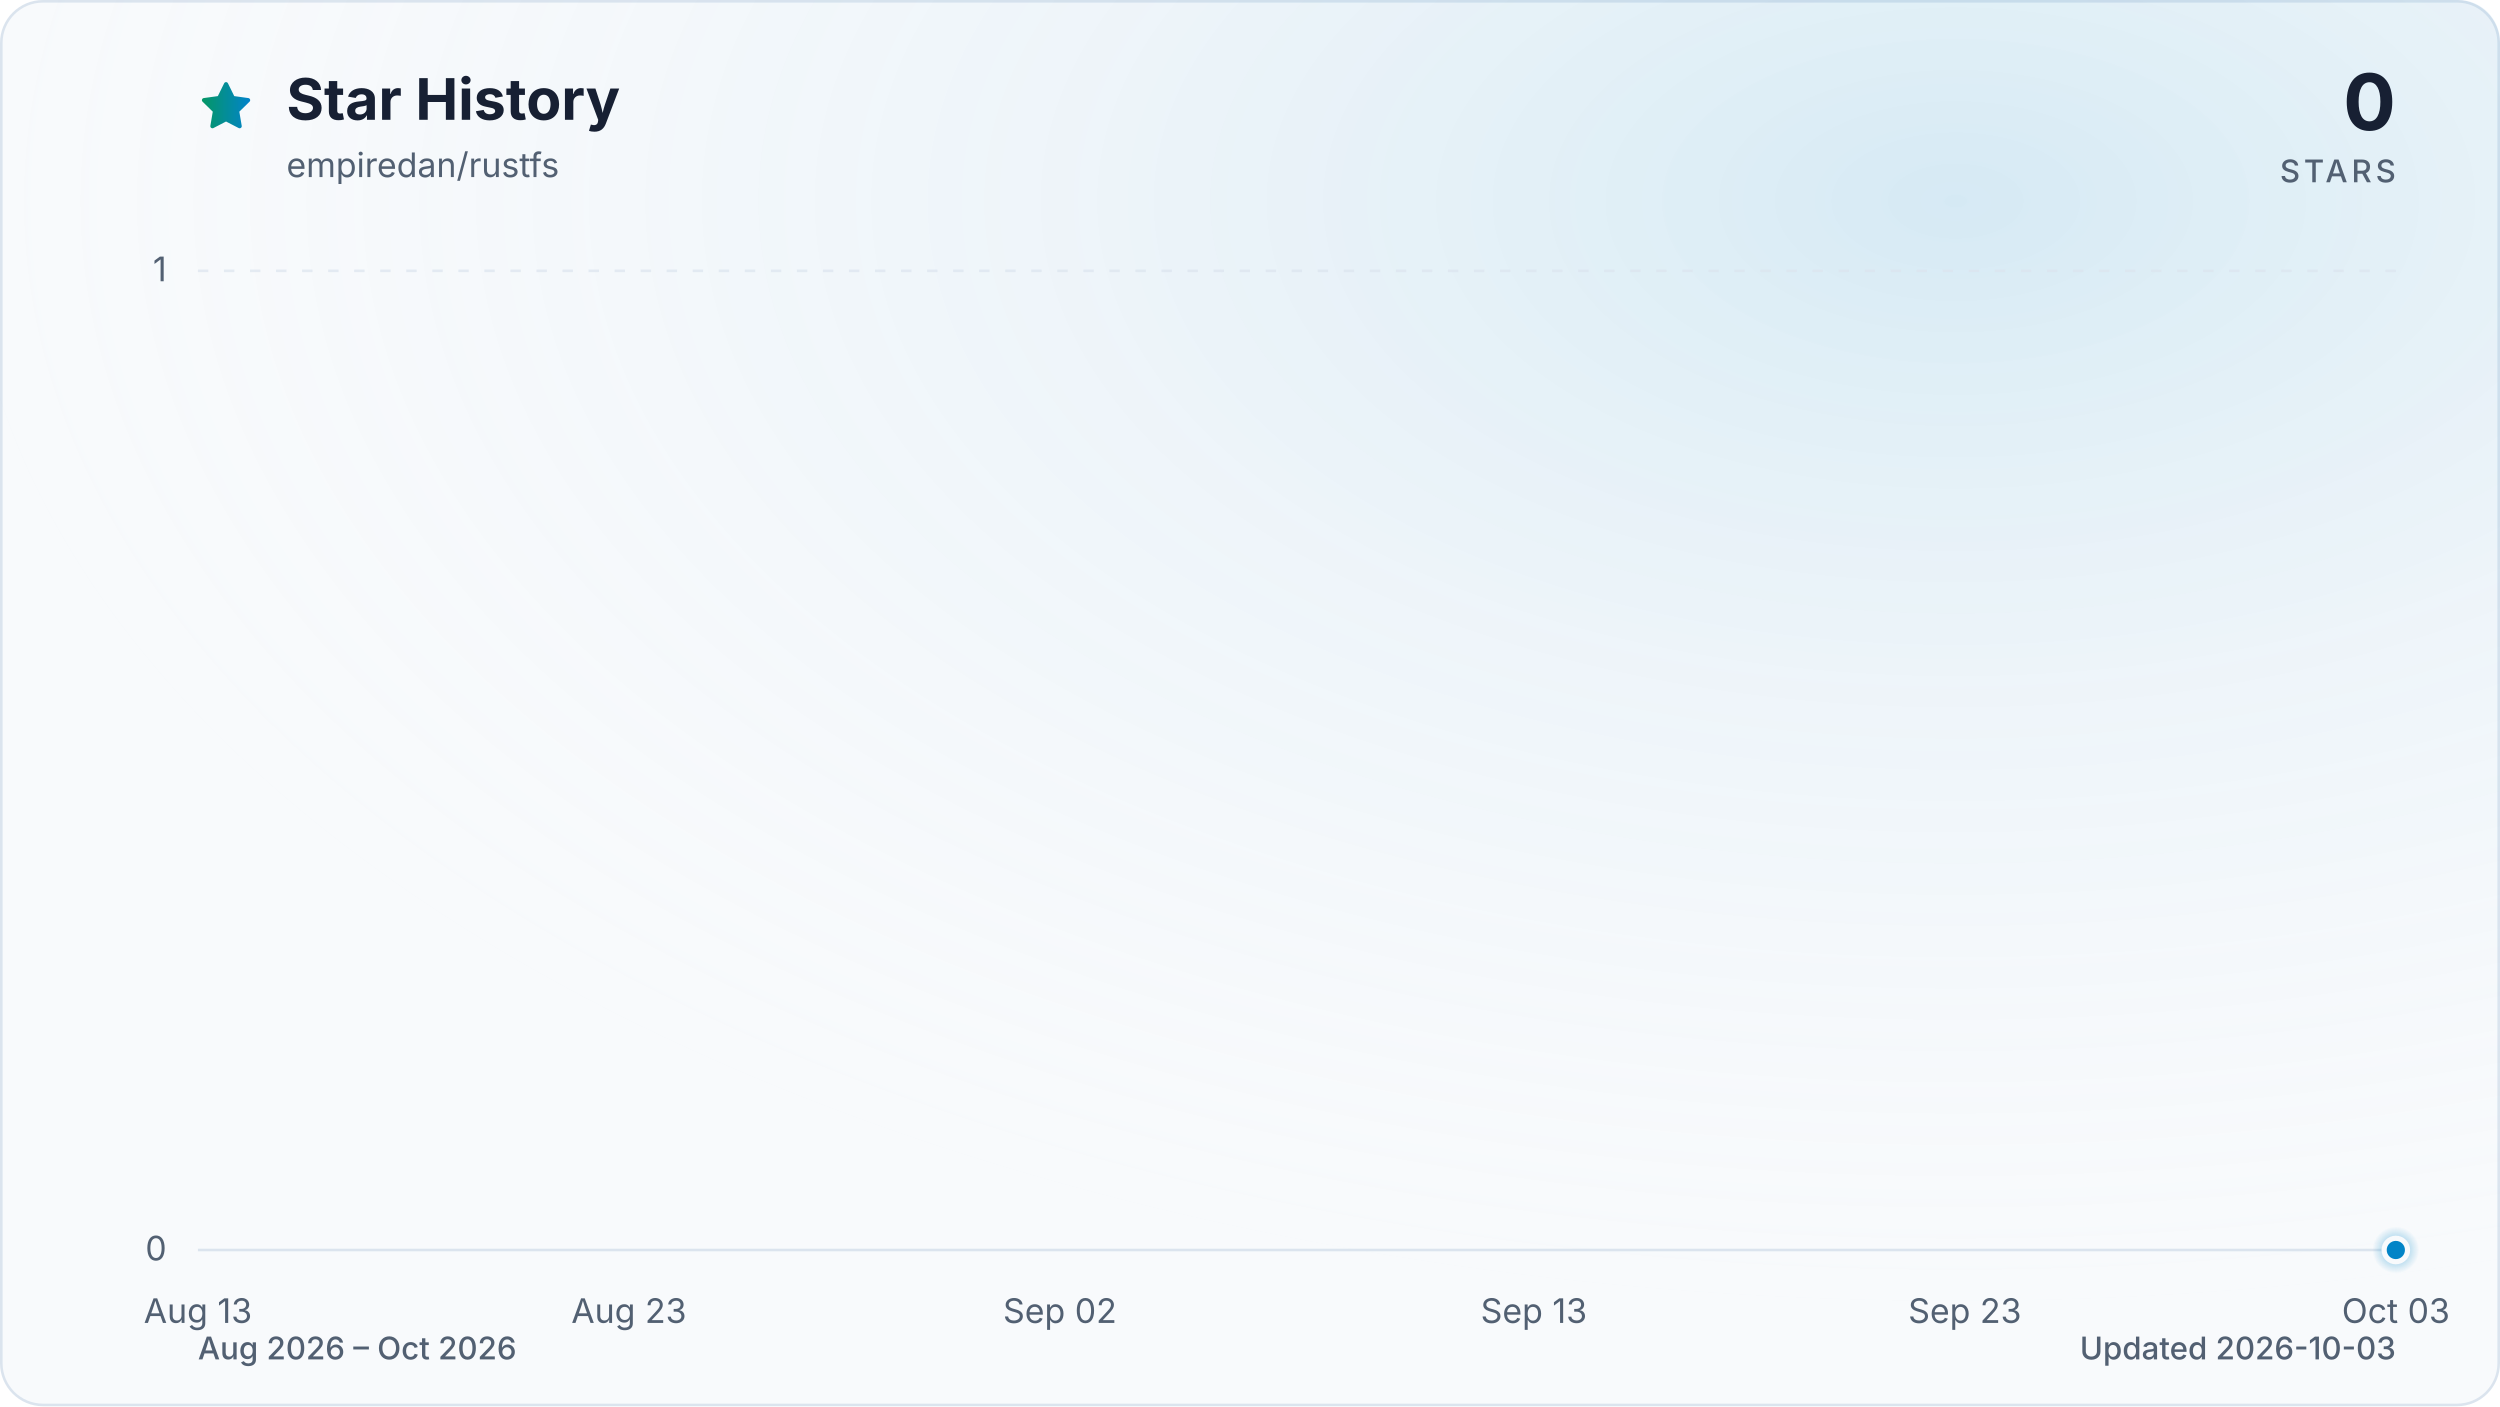
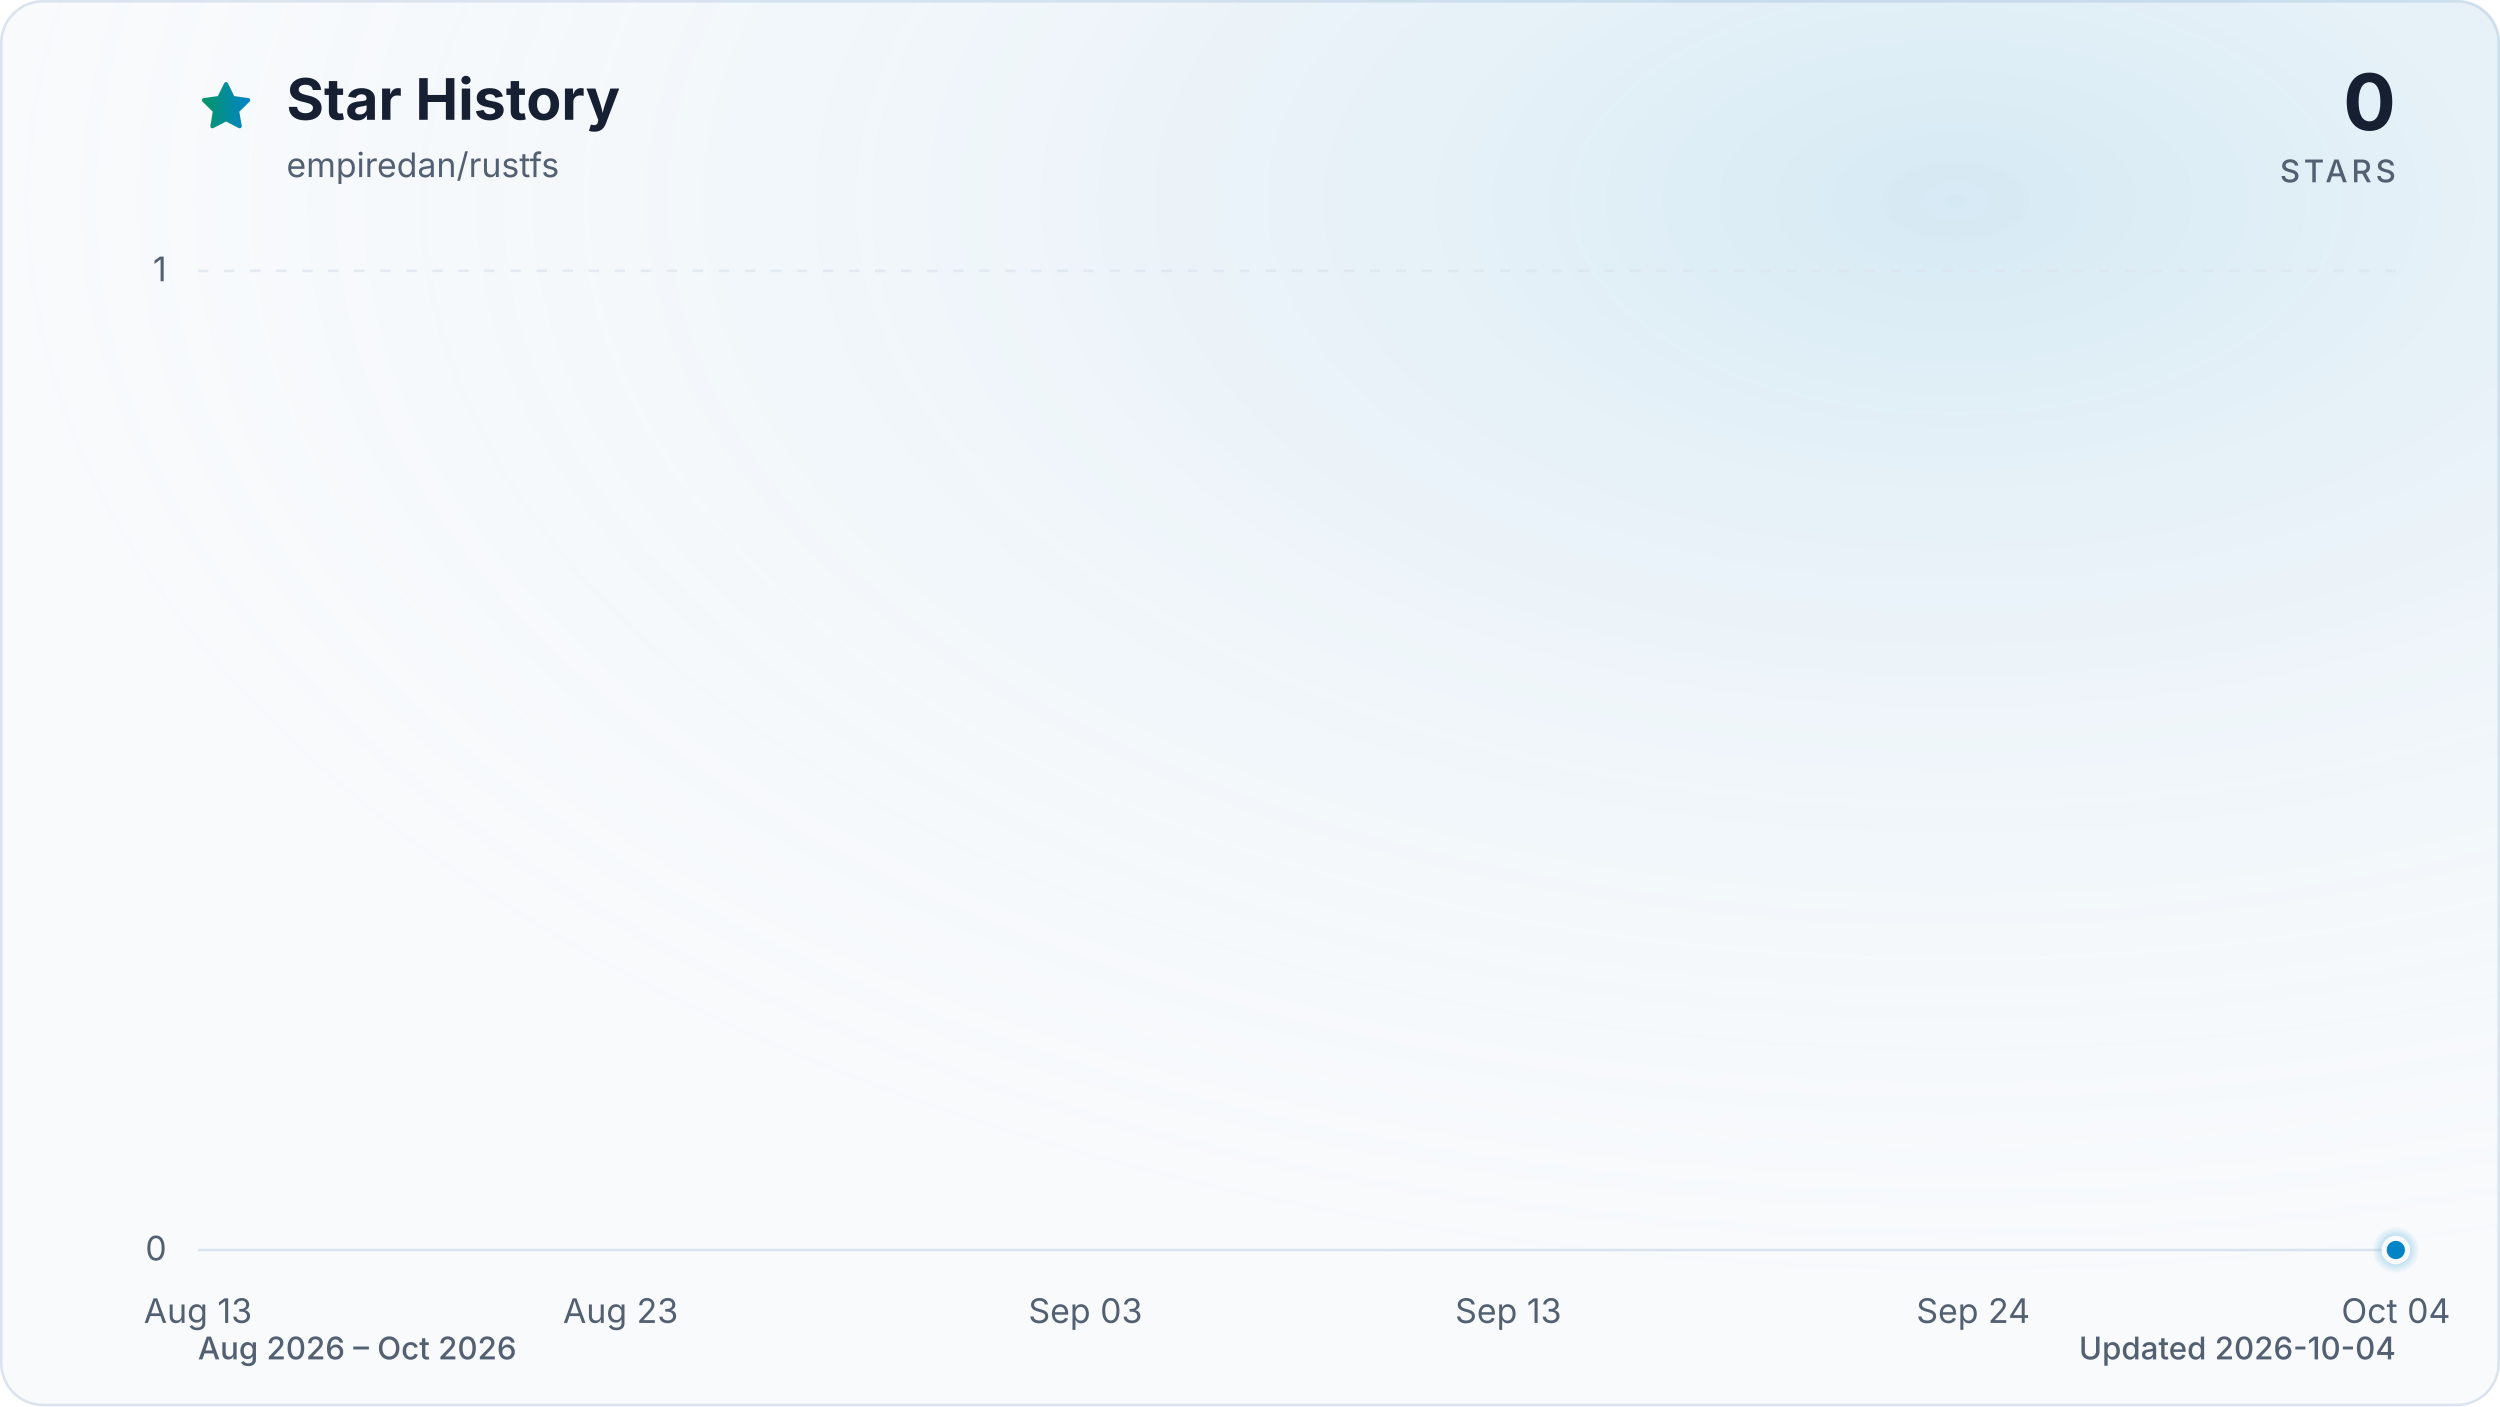
<svg xmlns="http://www.w3.org/2000/svg" viewBox="0 0 960 540" role="img" aria-labelledby="title description" data-style="gradient" data-variant="glow" data-animated="true">
  <defs>
    <linearGradient id="trend" x1="0" y1="0" x2="1" y2="0">
      <stop offset="0%" stop-color="#059669" />
      <stop offset="100%" stop-color="#0284c7" />
    </linearGradient>
    <linearGradient id="area" x1="0" y1="0" x2="0" y2="1">
      <stop offset="0%" stop-color="#059669" stop-opacity="0.30" />
      <stop offset="55%" stop-color="#0284c7" stop-opacity="0.10" />
      <stop offset="100%" stop-color="#0284c7" stop-opacity="0.01" />
    </linearGradient>
    <radialGradient id="marker-halo" cx="50%" cy="50%" r="50%">
      <stop offset="0%" stop-color="#0284c7" stop-opacity="0.55" />
      <stop offset="100%" stop-color="#0284c7" stop-opacity="0" />
    </radialGradient>
    <radialGradient id="surface-glow" cx="78%" cy="14%" r="80%">
      <stop offset="0%" stop-color="#0284c7" stop-opacity="0.14" />
      <stop offset="100%" stop-color="#f8fafc" stop-opacity="0" />
    </radialGradient>
    <filter id="trend-glow" x="-20%" y="-20%" width="140%" height="140%">
      <feGaussianBlur stdDeviation="7" />
    </filter>
  </defs>
  <style>
.trend-enter{transform-box:fill-box;transform-origin:center;animation:trend-enter 520ms cubic-bezier(0.16,1,0.3,1)}
.marker-enter{transform-box:fill-box;transform-origin:center;animation:marker-enter 320ms cubic-bezier(0.16,1,0.3,1) 200ms both}
.marker-pulse{transform-box:fill-box;transform-origin:center;animation:marker-pulse 2.6s ease-out infinite}
@keyframes trend-enter{from{opacity:.35;transform:translateY(10px)}to{opacity:1;transform:translateY(0)}}
@keyframes marker-enter{from{opacity:0;transform:scale(.4)}to{opacity:1;transform:scale(1)}}
@keyframes marker-pulse{0%{opacity:.5;transform:scale(.7)}70%,100%{opacity:0;transform:scale(2.1)}}
@media (prefers-reduced-motion:reduce){.trend-enter,.marker-enter,.marker-pulse{animation:none!important}}
@media (prefers-reduced-motion:reduce){.marker-pulse{opacity:0}}
</style>
  <rect x="0.5" y="0.5" width="959" height="539" fill="#f8fafc" stroke="#dbe4ee" stroke-width="1" rx="16" />
  <rect width="960" height="540" fill="url(#surface-glow)" rx="16" />
  <path d="M12 2.6l2.9 5.9 6.5.9-4.7 4.6 1.1 6.5-5.8-3-5.8 3 1.1-6.5-4.7-4.6 6.5-.9L12 2.6Z" transform="translate(76 30) scale(.9)" fill="url(#trend)" stroke="url(#trend)" stroke-width="1.8" stroke-linejoin="round" aria-hidden="true" />
  <text x="110" y="46" fill="#172033" font-family="ui-sans-serif, system-ui, -apple-system, BlinkMacSystemFont, 'Segoe UI', sans-serif" font-size="22" font-weight="700">Star History</text>
  <text x="110" y="68" fill="#526072" font-family="ui-sans-serif, system-ui, -apple-system, BlinkMacSystemFont, 'Segoe UI', sans-serif" font-size="13">empiredan/rustfs</text>
  <text x="920" y="50" fill="#172033" font-family="ui-sans-serif, system-ui, -apple-system, BlinkMacSystemFont, 'Segoe UI', sans-serif" font-size="30" font-weight="700" text-anchor="end">0</text>
  <text x="920" y="70" fill="#526072" font-family="ui-sans-serif, system-ui, -apple-system, BlinkMacSystemFont, 'Segoe UI', sans-serif" font-size="12" font-weight="500" letter-spacing="1.5" text-anchor="end">STARS</text>
  <line x1="76" y1="480.0" x2="920" y2="480.0" stroke="#dbe4ee" stroke-width="1" stroke-dasharray="0" opacity="1" />
  <text x="64" y="484.0" fill="#526072" font-family="ui-sans-serif, system-ui, -apple-system, BlinkMacSystemFont, 'Segoe UI', sans-serif" font-size="13" text-anchor="end">0</text>
  <line x1="76" y1="104.0" x2="920" y2="104.0" stroke="#dbe4ee" stroke-width="1" stroke-dasharray="4 6" opacity="0.7" />
  <text x="64" y="108.0" fill="#526072" font-family="ui-sans-serif, system-ui, -apple-system, BlinkMacSystemFont, 'Segoe UI', sans-serif" font-size="13" text-anchor="end">1</text>
  <text x="76.0" y="508" fill="#526072" font-family="ui-sans-serif, system-ui, -apple-system, BlinkMacSystemFont, 'Segoe UI', sans-serif" font-size="13" text-anchor="middle">Aug 13</text>
-   <text x="241.5" y="508" fill="#526072" font-family="ui-sans-serif, system-ui, -apple-system, BlinkMacSystemFont, 'Segoe UI', sans-serif" font-size="13" text-anchor="middle">Aug 23</text>
-   <text x="407.0" y="508" fill="#526072" font-family="ui-sans-serif, system-ui, -apple-system, BlinkMacSystemFont, 'Segoe UI', sans-serif" font-size="13" text-anchor="middle">Sep 02</text>
-   <text x="589.0" y="508" fill="#526072" font-family="ui-sans-serif, system-ui, -apple-system, BlinkMacSystemFont, 'Segoe UI', sans-serif" font-size="13" text-anchor="middle">Sep 13</text>
-   <text x="754.5" y="508" fill="#526072" font-family="ui-sans-serif, system-ui, -apple-system, BlinkMacSystemFont, 'Segoe UI', sans-serif" font-size="13" text-anchor="middle">Sep 23</text>
-   <text x="920.0" y="508" fill="#526072" font-family="ui-sans-serif, system-ui, -apple-system, BlinkMacSystemFont, 'Segoe UI', sans-serif" font-size="13" text-anchor="middle">Oct 03</text>
+   <text x="238.3" y="508" fill="#526072" font-family="ui-sans-serif, system-ui, -apple-system, BlinkMacSystemFont, 'Segoe UI', sans-serif" font-size="13" text-anchor="middle">Aug 23</text>
+   <text x="416.8" y="508" fill="#526072" font-family="ui-sans-serif, system-ui, -apple-system, BlinkMacSystemFont, 'Segoe UI', sans-serif" font-size="13" text-anchor="middle">Sep 03</text>
+   <text x="579.2" y="508" fill="#526072" font-family="ui-sans-serif, system-ui, -apple-system, BlinkMacSystemFont, 'Segoe UI', sans-serif" font-size="13" text-anchor="middle">Sep 13</text>
+   <text x="757.7" y="508" fill="#526072" font-family="ui-sans-serif, system-ui, -apple-system, BlinkMacSystemFont, 'Segoe UI', sans-serif" font-size="13" text-anchor="middle">Sep 24</text>
+   <text x="920.0" y="508" fill="#526072" font-family="ui-sans-serif, system-ui, -apple-system, BlinkMacSystemFont, 'Segoe UI', sans-serif" font-size="13" text-anchor="middle">Oct 04</text>
  <g class="trend-enter">
-     <path d="M 76.0 480.0 C 81.5 480.0, 87.0 480.0, 92.5 480.0 C 98.1 480.0, 103.6 480.0, 109.1 480.0 C 114.6 480.0, 120.1 480.0, 125.6 480.0 C 131.2 480.0, 136.7 480.0, 142.2 480.0 C 147.7 480.0, 153.2 480.0, 158.7 480.0 C 164.3 480.0, 169.8 480.0, 175.3 480.0 C 180.8 480.0, 186.3 480.0, 191.8 480.0 C 197.4 480.0, 202.9 480.0, 208.4 480.0 C 213.9 480.0, 219.4 480.0, 224.9 480.0 C 230.5 480.0, 236.0 480.0, 241.5 480.0 C 247.0 480.0, 252.5 480.0, 258.0 480.0 C 263.6 480.0, 269.1 480.0, 274.6 480.0 C 280.1 480.0, 285.6 480.0, 291.1 480.0 C 296.7 480.0, 302.2 480.0, 307.7 480.0 C 313.2 480.0, 318.7 480.0, 324.2 480.0 C 329.8 480.0, 335.3 480.0, 340.8 480.0 C 346.3 480.0, 351.8 480.0, 357.3 480.0 C 362.8 480.0, 368.4 480.0, 373.9 480.0 C 379.4 480.0, 384.9 480.0, 390.4 480.0 C 395.9 480.0, 401.5 480.0, 407.0 480.0 C 412.5 480.0, 418.0 480.0, 423.5 480.0 C 429.0 480.0, 434.6 480.0, 440.1 480.0 C 445.6 480.0, 451.1 480.0, 456.6 480.0 C 462.1 480.0, 467.7 480.0, 473.2 480.0 C 478.7 480.0, 484.2 480.0, 489.7 480.0 C 495.2 480.0, 500.8 480.0, 506.3 480.0 C 511.8 480.0, 517.3 480.0, 522.8 480.0 C 528.3 480.0, 533.9 480.0, 539.4 480.0 C 544.9 480.0, 550.4 480.0, 555.9 480.0 C 561.4 480.0, 567.0 480.0, 572.5 480.0 C 578.0 480.0, 583.5 480.0, 589.0 480.0 C 594.5 480.0, 600.1 480.0, 605.6 480.0 C 611.1 480.0, 616.6 480.0, 622.1 480.0 C 627.6 480.0, 633.2 480.0, 638.7 480.0 C 644.2 480.0, 649.7 480.0, 655.2 480.0 C 660.7 480.0, 666.2 480.0, 671.8 480.0 C 677.3 480.0, 682.8 480.0, 688.3 480.0 C 693.8 480.0, 699.3 480.0, 704.9 480.0 C 710.4 480.0, 715.9 480.0, 721.4 480.0 C 726.9 480.0, 732.4 480.0, 738.0 480.0 C 743.5 480.0, 749.0 480.0, 754.5 480.0 C 760.0 480.0, 765.5 480.0, 771.1 480.0 C 776.6 480.0, 782.1 480.0, 787.6 480.0 C 793.1 480.0, 798.6 480.0, 804.2 480.0 C 809.7 480.0, 815.2 480.0, 820.7 480.0 C 826.2 480.0, 831.7 480.0, 837.3 480.0 C 842.8 480.0, 848.3 480.0, 853.8 480.0 C 859.3 480.0, 864.8 480.0, 870.4 480.0 C 875.9 480.0, 881.4 480.0, 886.9 480.0 C 892.4 480.0, 897.9 480.0, 903.5 480.0 C 909.0 480.0, 914.5 480.0, 920.0 480.0 L 920.0 480.0 L 76.0 480.0 Z" fill="url(#area)" />
-     <path d="M 76.0 480.0 C 81.5 480.0, 87.0 480.0, 92.5 480.0 C 98.1 480.0, 103.6 480.0, 109.1 480.0 C 114.6 480.0, 120.1 480.0, 125.6 480.0 C 131.2 480.0, 136.7 480.0, 142.2 480.0 C 147.7 480.0, 153.2 480.0, 158.7 480.0 C 164.3 480.0, 169.8 480.0, 175.3 480.0 C 180.8 480.0, 186.3 480.0, 191.8 480.0 C 197.4 480.0, 202.9 480.0, 208.4 480.0 C 213.9 480.0, 219.4 480.0, 224.9 480.0 C 230.5 480.0, 236.0 480.0, 241.5 480.0 C 247.0 480.0, 252.5 480.0, 258.0 480.0 C 263.6 480.0, 269.1 480.0, 274.6 480.0 C 280.1 480.0, 285.6 480.0, 291.1 480.0 C 296.7 480.0, 302.2 480.0, 307.7 480.0 C 313.2 480.0, 318.7 480.0, 324.2 480.0 C 329.8 480.0, 335.3 480.0, 340.8 480.0 C 346.3 480.0, 351.8 480.0, 357.3 480.0 C 362.8 480.0, 368.4 480.0, 373.9 480.0 C 379.4 480.0, 384.9 480.0, 390.4 480.0 C 395.9 480.0, 401.5 480.0, 407.0 480.0 C 412.5 480.0, 418.0 480.0, 423.5 480.0 C 429.0 480.0, 434.6 480.0, 440.1 480.0 C 445.6 480.0, 451.1 480.0, 456.6 480.0 C 462.1 480.0, 467.7 480.0, 473.2 480.0 C 478.7 480.0, 484.2 480.0, 489.7 480.0 C 495.2 480.0, 500.8 480.0, 506.3 480.0 C 511.8 480.0, 517.3 480.0, 522.8 480.0 C 528.3 480.0, 533.9 480.0, 539.4 480.0 C 544.9 480.0, 550.4 480.0, 555.9 480.0 C 561.4 480.0, 567.0 480.0, 572.5 480.0 C 578.0 480.0, 583.5 480.0, 589.0 480.0 C 594.5 480.0, 600.1 480.0, 605.6 480.0 C 611.1 480.0, 616.6 480.0, 622.1 480.0 C 627.6 480.0, 633.2 480.0, 638.7 480.0 C 644.2 480.0, 649.7 480.0, 655.2 480.0 C 660.7 480.0, 666.2 480.0, 671.8 480.0 C 677.3 480.0, 682.8 480.0, 688.3 480.0 C 693.8 480.0, 699.3 480.0, 704.9 480.0 C 710.4 480.0, 715.9 480.0, 721.4 480.0 C 726.9 480.0, 732.4 480.0, 738.0 480.0 C 743.5 480.0, 749.0 480.0, 754.5 480.0 C 760.0 480.0, 765.5 480.0, 771.1 480.0 C 776.6 480.0, 782.1 480.0, 787.6 480.0 C 793.1 480.0, 798.6 480.0, 804.2 480.0 C 809.7 480.0, 815.2 480.0, 820.7 480.0 C 826.2 480.0, 831.7 480.0, 837.3 480.0 C 842.8 480.0, 848.3 480.0, 853.8 480.0 C 859.3 480.0, 864.8 480.0, 870.4 480.0 C 875.9 480.0, 881.4 480.0, 886.9 480.0 C 892.4 480.0, 897.9 480.0, 903.5 480.0 C 909.0 480.0, 914.5 480.0, 920.0 480.0" fill="none" stroke="url(#trend)" stroke-width="12" stroke-linecap="round" stroke-linejoin="round" opacity="0.16" filter="url(#trend-glow)" />
-     <path d="M 76.0 480.0 C 81.5 480.0, 87.0 480.0, 92.5 480.0 C 98.1 480.0, 103.6 480.0, 109.1 480.0 C 114.6 480.0, 120.1 480.0, 125.6 480.0 C 131.2 480.0, 136.7 480.0, 142.2 480.0 C 147.7 480.0, 153.2 480.0, 158.7 480.0 C 164.3 480.0, 169.8 480.0, 175.3 480.0 C 180.8 480.0, 186.3 480.0, 191.8 480.0 C 197.4 480.0, 202.9 480.0, 208.4 480.0 C 213.9 480.0, 219.4 480.0, 224.9 480.0 C 230.5 480.0, 236.0 480.0, 241.5 480.0 C 247.0 480.0, 252.5 480.0, 258.0 480.0 C 263.6 480.0, 269.1 480.0, 274.6 480.0 C 280.1 480.0, 285.6 480.0, 291.1 480.0 C 296.7 480.0, 302.2 480.0, 307.7 480.0 C 313.2 480.0, 318.7 480.0, 324.2 480.0 C 329.8 480.0, 335.3 480.0, 340.8 480.0 C 346.3 480.0, 351.8 480.0, 357.3 480.0 C 362.8 480.0, 368.4 480.0, 373.9 480.0 C 379.4 480.0, 384.9 480.0, 390.4 480.0 C 395.9 480.0, 401.5 480.0, 407.0 480.0 C 412.5 480.0, 418.0 480.0, 423.5 480.0 C 429.0 480.0, 434.6 480.0, 440.1 480.0 C 445.6 480.0, 451.1 480.0, 456.6 480.0 C 462.1 480.0, 467.7 480.0, 473.2 480.0 C 478.7 480.0, 484.2 480.0, 489.7 480.0 C 495.2 480.0, 500.8 480.0, 506.3 480.0 C 511.8 480.0, 517.3 480.0, 522.8 480.0 C 528.3 480.0, 533.9 480.0, 539.4 480.0 C 544.9 480.0, 550.4 480.0, 555.9 480.0 C 561.4 480.0, 567.0 480.0, 572.5 480.0 C 578.0 480.0, 583.5 480.0, 589.0 480.0 C 594.5 480.0, 600.1 480.0, 605.6 480.0 C 611.1 480.0, 616.6 480.0, 622.1 480.0 C 627.6 480.0, 633.2 480.0, 638.7 480.0 C 644.2 480.0, 649.7 480.0, 655.2 480.0 C 660.7 480.0, 666.2 480.0, 671.8 480.0 C 677.3 480.0, 682.8 480.0, 688.3 480.0 C 693.8 480.0, 699.3 480.0, 704.9 480.0 C 710.4 480.0, 715.9 480.0, 721.4 480.0 C 726.9 480.0, 732.4 480.0, 738.0 480.0 C 743.5 480.0, 749.0 480.0, 754.5 480.0 C 760.0 480.0, 765.5 480.0, 771.1 480.0 C 776.6 480.0, 782.1 480.0, 787.6 480.0 C 793.1 480.0, 798.6 480.0, 804.2 480.0 C 809.7 480.0, 815.2 480.0, 820.7 480.0 C 826.2 480.0, 831.7 480.0, 837.3 480.0 C 842.8 480.0, 848.3 480.0, 853.8 480.0 C 859.3 480.0, 864.8 480.0, 870.4 480.0 C 875.9 480.0, 881.4 480.0, 886.9 480.0 C 892.4 480.0, 897.9 480.0, 903.5 480.0 C 909.0 480.0, 914.5 480.0, 920.0 480.0" fill="none" stroke="url(#trend)" stroke-width="3" stroke-linecap="round" stroke-linejoin="round" />
+     <path d="M 76.0 480.0 C 81.4 480.0, 86.8 480.0, 92.2 480.0 C 97.6 480.0, 103.1 480.0, 108.5 480.0 C 113.9 480.0, 119.3 480.0, 124.7 480.0 C 130.1 480.0, 135.5 480.0, 140.9 480.0 C 146.3 480.0, 151.7 480.0, 157.2 480.0 C 162.6 480.0, 168.0 480.0, 173.4 480.0 C 178.8 480.0, 184.2 480.0, 189.6 480.0 C 195.0 480.0, 200.4 480.0, 205.8 480.0 C 211.3 480.0, 216.7 480.0, 222.1 480.0 C 227.5 480.0, 232.9 480.0, 238.3 480.0 C 243.7 480.0, 249.1 480.0, 254.5 480.0 C 259.9 480.0, 265.4 480.0, 270.8 480.0 C 276.2 480.0, 281.6 480.0, 287.0 480.0 C 292.4 480.0, 297.8 480.0, 303.2 480.0 C 308.6 480.0, 314.1 480.0, 319.5 480.0 C 324.9 480.0, 330.3 480.0, 335.7 480.0 C 341.1 480.0, 346.5 480.0, 351.9 480.0 C 357.3 480.0, 362.7 480.0, 368.2 480.0 C 373.6 480.0, 379.0 480.0, 384.4 480.0 C 389.8 480.0, 395.2 480.0, 400.6 480.0 C 406.0 480.0, 411.4 480.0, 416.8 480.0 C 422.3 480.0, 427.7 480.0, 433.1 480.0 C 438.5 480.0, 443.9 480.0, 449.3 480.0 C 454.7 480.0, 460.1 480.0, 465.5 480.0 C 470.9 480.0, 476.4 480.0, 481.8 480.0 C 487.2 480.0, 492.6 480.0, 498.0 480.0 C 503.4 480.0, 508.8 480.0, 514.2 480.0 C 519.6 480.0, 525.1 480.0, 530.5 480.0 C 535.9 480.0, 541.3 480.0, 546.7 480.0 C 552.1 480.0, 557.5 480.0, 562.9 480.0 C 568.3 480.0, 573.7 480.0, 579.2 480.0 C 584.6 480.0, 590.0 480.0, 595.4 480.0 C 600.8 480.0, 606.2 480.0, 611.6 480.0 C 617.0 480.0, 622.4 480.0, 627.8 480.0 C 633.3 480.0, 638.7 480.0, 644.1 480.0 C 649.5 480.0, 654.9 480.0, 660.3 480.0 C 665.7 480.0, 671.1 480.0, 676.5 480.0 C 681.9 480.0, 687.4 480.0, 692.8 480.0 C 698.2 480.0, 703.6 480.0, 709.0 480.0 C 714.4 480.0, 719.8 480.0, 725.2 480.0 C 730.6 480.0, 736.1 480.0, 741.5 480.0 C 746.9 480.0, 752.3 480.0, 757.7 480.0 C 763.1 480.0, 768.5 480.0, 773.9 480.0 C 779.3 480.0, 784.7 480.0, 790.2 480.0 C 795.6 480.0, 801.0 480.0, 806.4 480.0 C 811.8 480.0, 817.2 480.0, 822.6 480.0 C 828.0 480.0, 833.4 480.0, 838.8 480.0 C 844.3 480.0, 849.7 480.0, 855.1 480.0 C 860.5 480.0, 865.9 480.0, 871.3 480.0 C 876.7 480.0, 882.1 480.0, 887.5 480.0 C 892.9 480.0, 898.4 480.0, 903.8 480.0 C 909.2 480.0, 914.6 480.0, 920.0 480.0 L 920.0 480.0 L 76.0 480.0 Z" fill="url(#area)" />
+     <path d="M 76.0 480.0 C 81.4 480.0, 86.8 480.0, 92.2 480.0 C 97.6 480.0, 103.1 480.0, 108.5 480.0 C 113.9 480.0, 119.3 480.0, 124.7 480.0 C 130.1 480.0, 135.5 480.0, 140.9 480.0 C 146.3 480.0, 151.7 480.0, 157.2 480.0 C 162.6 480.0, 168.0 480.0, 173.4 480.0 C 178.8 480.0, 184.2 480.0, 189.6 480.0 C 195.0 480.0, 200.4 480.0, 205.8 480.0 C 211.3 480.0, 216.7 480.0, 222.1 480.0 C 227.5 480.0, 232.9 480.0, 238.3 480.0 C 243.7 480.0, 249.1 480.0, 254.5 480.0 C 259.9 480.0, 265.4 480.0, 270.8 480.0 C 276.2 480.0, 281.6 480.0, 287.0 480.0 C 292.4 480.0, 297.8 480.0, 303.2 480.0 C 308.6 480.0, 314.1 480.0, 319.5 480.0 C 324.9 480.0, 330.3 480.0, 335.7 480.0 C 341.1 480.0, 346.5 480.0, 351.9 480.0 C 357.3 480.0, 362.7 480.0, 368.2 480.0 C 373.6 480.0, 379.0 480.0, 384.4 480.0 C 389.8 480.0, 395.2 480.0, 400.6 480.0 C 406.0 480.0, 411.4 480.0, 416.8 480.0 C 422.3 480.0, 427.7 480.0, 433.1 480.0 C 438.5 480.0, 443.9 480.0, 449.3 480.0 C 454.7 480.0, 460.1 480.0, 465.5 480.0 C 470.9 480.0, 476.4 480.0, 481.8 480.0 C 487.2 480.0, 492.6 480.0, 498.0 480.0 C 503.4 480.0, 508.8 480.0, 514.2 480.0 C 519.6 480.0, 525.1 480.0, 530.5 480.0 C 535.9 480.0, 541.3 480.0, 546.7 480.0 C 552.1 480.0, 557.5 480.0, 562.9 480.0 C 568.3 480.0, 573.7 480.0, 579.2 480.0 C 584.6 480.0, 590.0 480.0, 595.4 480.0 C 600.8 480.0, 606.2 480.0, 611.6 480.0 C 617.0 480.0, 622.4 480.0, 627.8 480.0 C 633.3 480.0, 638.7 480.0, 644.1 480.0 C 649.5 480.0, 654.9 480.0, 660.3 480.0 C 665.7 480.0, 671.1 480.0, 676.5 480.0 C 681.9 480.0, 687.4 480.0, 692.8 480.0 C 698.2 480.0, 703.6 480.0, 709.0 480.0 C 714.4 480.0, 719.8 480.0, 725.2 480.0 C 730.6 480.0, 736.1 480.0, 741.5 480.0 C 746.9 480.0, 752.3 480.0, 757.7 480.0 C 763.1 480.0, 768.5 480.0, 773.9 480.0 C 779.3 480.0, 784.7 480.0, 790.2 480.0 C 795.6 480.0, 801.0 480.0, 806.4 480.0 C 811.8 480.0, 817.2 480.0, 822.6 480.0 C 828.0 480.0, 833.4 480.0, 838.8 480.0 C 844.3 480.0, 849.7 480.0, 855.1 480.0 C 860.5 480.0, 865.9 480.0, 871.3 480.0 C 876.7 480.0, 882.1 480.0, 887.5 480.0 C 892.9 480.0, 898.4 480.0, 903.8 480.0 C 909.2 480.0, 914.6 480.0, 920.0 480.0" fill="none" stroke="url(#trend)" stroke-width="12" stroke-linecap="round" stroke-linejoin="round" opacity="0.16" filter="url(#trend-glow)" />
+     <path d="M 76.0 480.0 C 81.4 480.0, 86.8 480.0, 92.2 480.0 C 97.6 480.0, 103.1 480.0, 108.5 480.0 C 113.9 480.0, 119.3 480.0, 124.7 480.0 C 130.1 480.0, 135.5 480.0, 140.9 480.0 C 146.3 480.0, 151.7 480.0, 157.2 480.0 C 162.6 480.0, 168.0 480.0, 173.4 480.0 C 178.8 480.0, 184.2 480.0, 189.6 480.0 C 195.0 480.0, 200.4 480.0, 205.8 480.0 C 211.3 480.0, 216.7 480.0, 222.1 480.0 C 227.5 480.0, 232.9 480.0, 238.3 480.0 C 243.7 480.0, 249.1 480.0, 254.5 480.0 C 259.9 480.0, 265.4 480.0, 270.8 480.0 C 276.2 480.0, 281.6 480.0, 287.0 480.0 C 292.4 480.0, 297.8 480.0, 303.2 480.0 C 308.6 480.0, 314.1 480.0, 319.5 480.0 C 324.9 480.0, 330.3 480.0, 335.7 480.0 C 341.1 480.0, 346.5 480.0, 351.9 480.0 C 357.3 480.0, 362.7 480.0, 368.2 480.0 C 373.6 480.0, 379.0 480.0, 384.4 480.0 C 389.8 480.0, 395.2 480.0, 400.6 480.0 C 406.0 480.0, 411.4 480.0, 416.8 480.0 C 422.3 480.0, 427.7 480.0, 433.1 480.0 C 438.5 480.0, 443.9 480.0, 449.3 480.0 C 454.7 480.0, 460.1 480.0, 465.5 480.0 C 470.9 480.0, 476.4 480.0, 481.8 480.0 C 487.2 480.0, 492.6 480.0, 498.0 480.0 C 503.4 480.0, 508.8 480.0, 514.2 480.0 C 519.6 480.0, 525.1 480.0, 530.5 480.0 C 535.9 480.0, 541.3 480.0, 546.7 480.0 C 552.1 480.0, 557.5 480.0, 562.9 480.0 C 568.3 480.0, 573.7 480.0, 579.2 480.0 C 584.6 480.0, 590.0 480.0, 595.4 480.0 C 600.8 480.0, 606.2 480.0, 611.6 480.0 C 617.0 480.0, 622.4 480.0, 627.8 480.0 C 633.3 480.0, 638.7 480.0, 644.1 480.0 C 649.5 480.0, 654.9 480.0, 660.3 480.0 C 665.7 480.0, 671.1 480.0, 676.5 480.0 C 681.9 480.0, 687.4 480.0, 692.8 480.0 C 698.2 480.0, 703.6 480.0, 709.0 480.0 C 714.4 480.0, 719.8 480.0, 725.2 480.0 C 730.6 480.0, 736.1 480.0, 741.5 480.0 C 746.9 480.0, 752.3 480.0, 757.7 480.0 C 763.1 480.0, 768.5 480.0, 773.9 480.0 C 779.3 480.0, 784.7 480.0, 790.2 480.0 C 795.6 480.0, 801.0 480.0, 806.4 480.0 C 811.8 480.0, 817.2 480.0, 822.6 480.0 C 828.0 480.0, 833.4 480.0, 838.8 480.0 C 844.3 480.0, 849.7 480.0, 855.1 480.0 C 860.5 480.0, 865.9 480.0, 871.3 480.0 C 876.7 480.0, 882.1 480.0, 887.5 480.0 C 892.9 480.0, 898.4 480.0, 903.8 480.0 C 909.2 480.0, 914.6 480.0, 920.0 480.0" fill="none" stroke="url(#trend)" stroke-width="3" stroke-linecap="round" stroke-linejoin="round" />
  </g>
  <g class="marker-enter">
    <circle class="marker-pulse" cx="920.0" cy="480.0" r="9" fill="url(#marker-halo)" />
    <circle cx="920.0" cy="480.0" r="4.5" fill="#0284c7" stroke="#f8fafc" stroke-width="2" />
  </g>
  <text x="76" y="522" fill="#526072" font-family="ui-sans-serif, system-ui, -apple-system, BlinkMacSystemFont, 'Segoe UI', sans-serif" font-size="12" font-weight="500">Aug 2026 – Oct 2026</text>
-   <text x="920" y="522" fill="#526072" font-family="ui-sans-serif, system-ui, -apple-system, BlinkMacSystemFont, 'Segoe UI', sans-serif" font-size="12" font-weight="500" text-anchor="end">Updated 2026-10-03</text>
+   <text x="920" y="522" fill="#526072" font-family="ui-sans-serif, system-ui, -apple-system, BlinkMacSystemFont, 'Segoe UI', sans-serif" font-size="12" font-weight="500" text-anchor="end">Updated 2026-10-04</text>
</svg>
